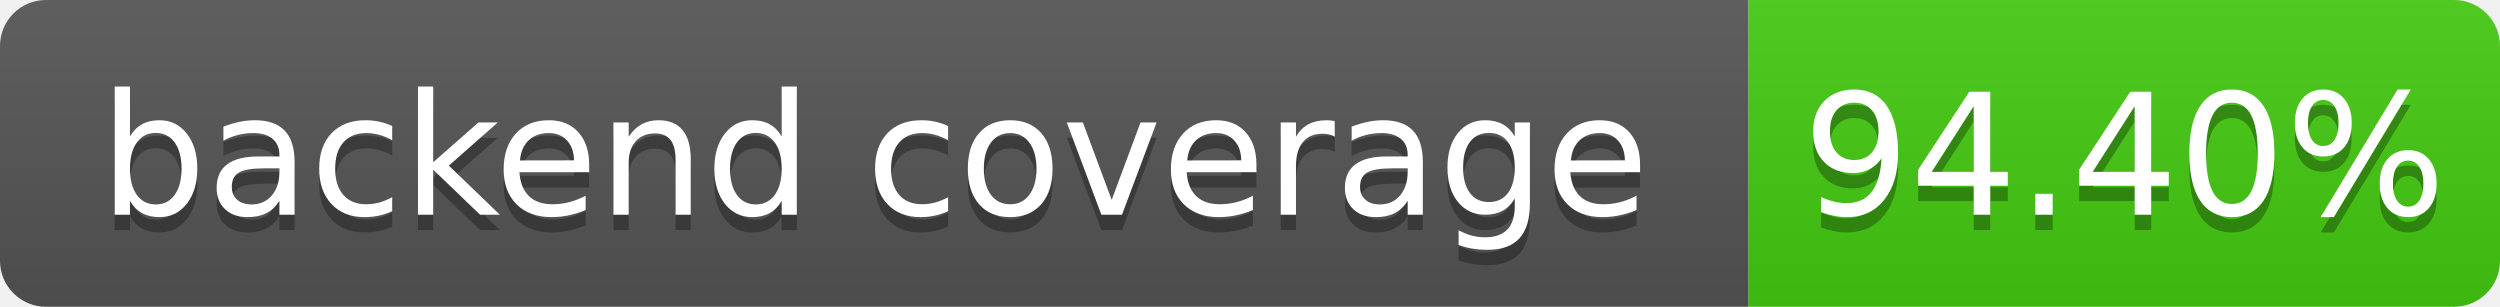
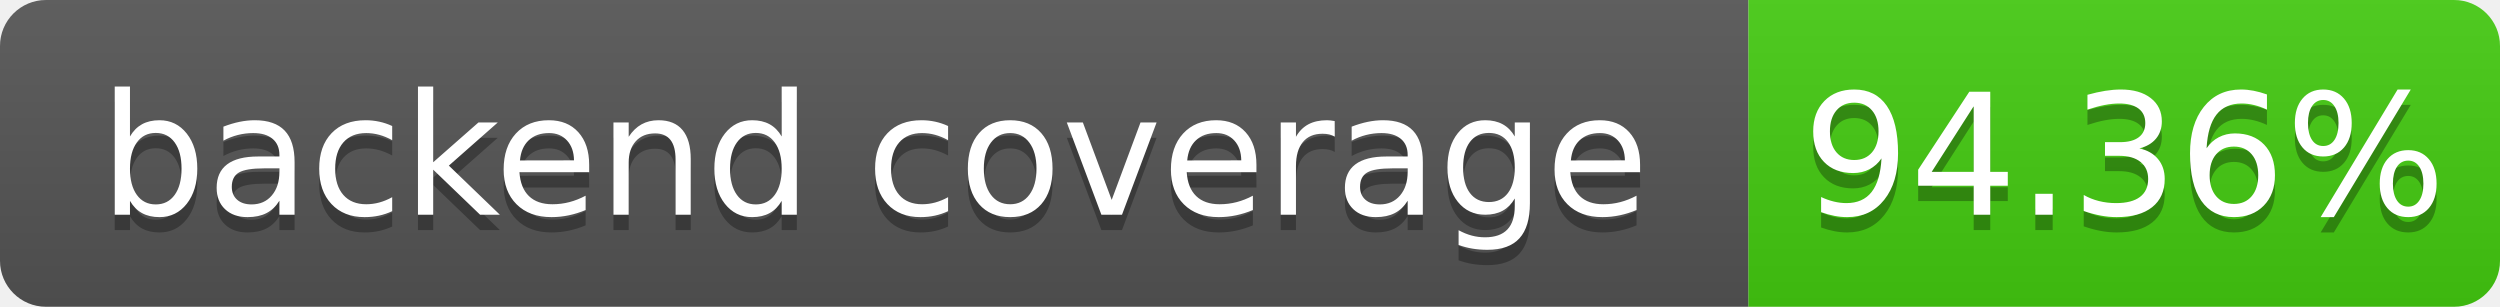
- <svg xmlns="http://www.w3.org/2000/svg" width="163" height="20" role="img" aria-label="backend coverage: 94.40%">
+ <svg xmlns="http://www.w3.org/2000/svg" width="163" height="20" role="img" aria-label="backend coverage: 94.36%">
  <linearGradient id="s" x2="0" y2="100%">
    <stop offset="0" stop-color="#bbb" stop-opacity=".1" />
    <stop offset="1" stop-opacity=".1" />
  </linearGradient>
  <clipPath id="r">
    <rect width="163" height="20" rx="3" fill="#fff" />
  </clipPath>
  <g clip-path="url(#r)">
    <rect width="114" height="20" fill="#555" />
    <rect x="114" width="49" height="20" fill="#4c1" />
    <rect width="163" height="20" fill="url(#s)" />
  </g>
  <g fill="#fff" text-anchor="middle" font-family="Verdana,Geneva,DejaVu Sans,sans-serif" font-size="110" text-rendering="geometricPrecision">
    <text x="570" y="150" fill="#010101" fill-opacity=".3" transform="scale(.1)" textLength="1040">backend coverage</text>
    <text x="570" y="140" transform="scale(.1)" fill="#fff" textLength="1040">backend coverage</text>
-     <text x="1385" y="150" fill="#010101" fill-opacity=".3" transform="scale(.1)" textLength="390">94.40%</text>
-     <text x="1385" y="140" transform="scale(.1)" fill="#fff" textLength="390">94.40%</text>
+     <text x="1385" y="150" fill="#010101" fill-opacity=".3" transform="scale(.1)" textLength="390">94.36%</text>
+     <text x="1385" y="140" transform="scale(.1)" fill="#fff" textLength="390">94.36%</text>
  </g>
</svg>
